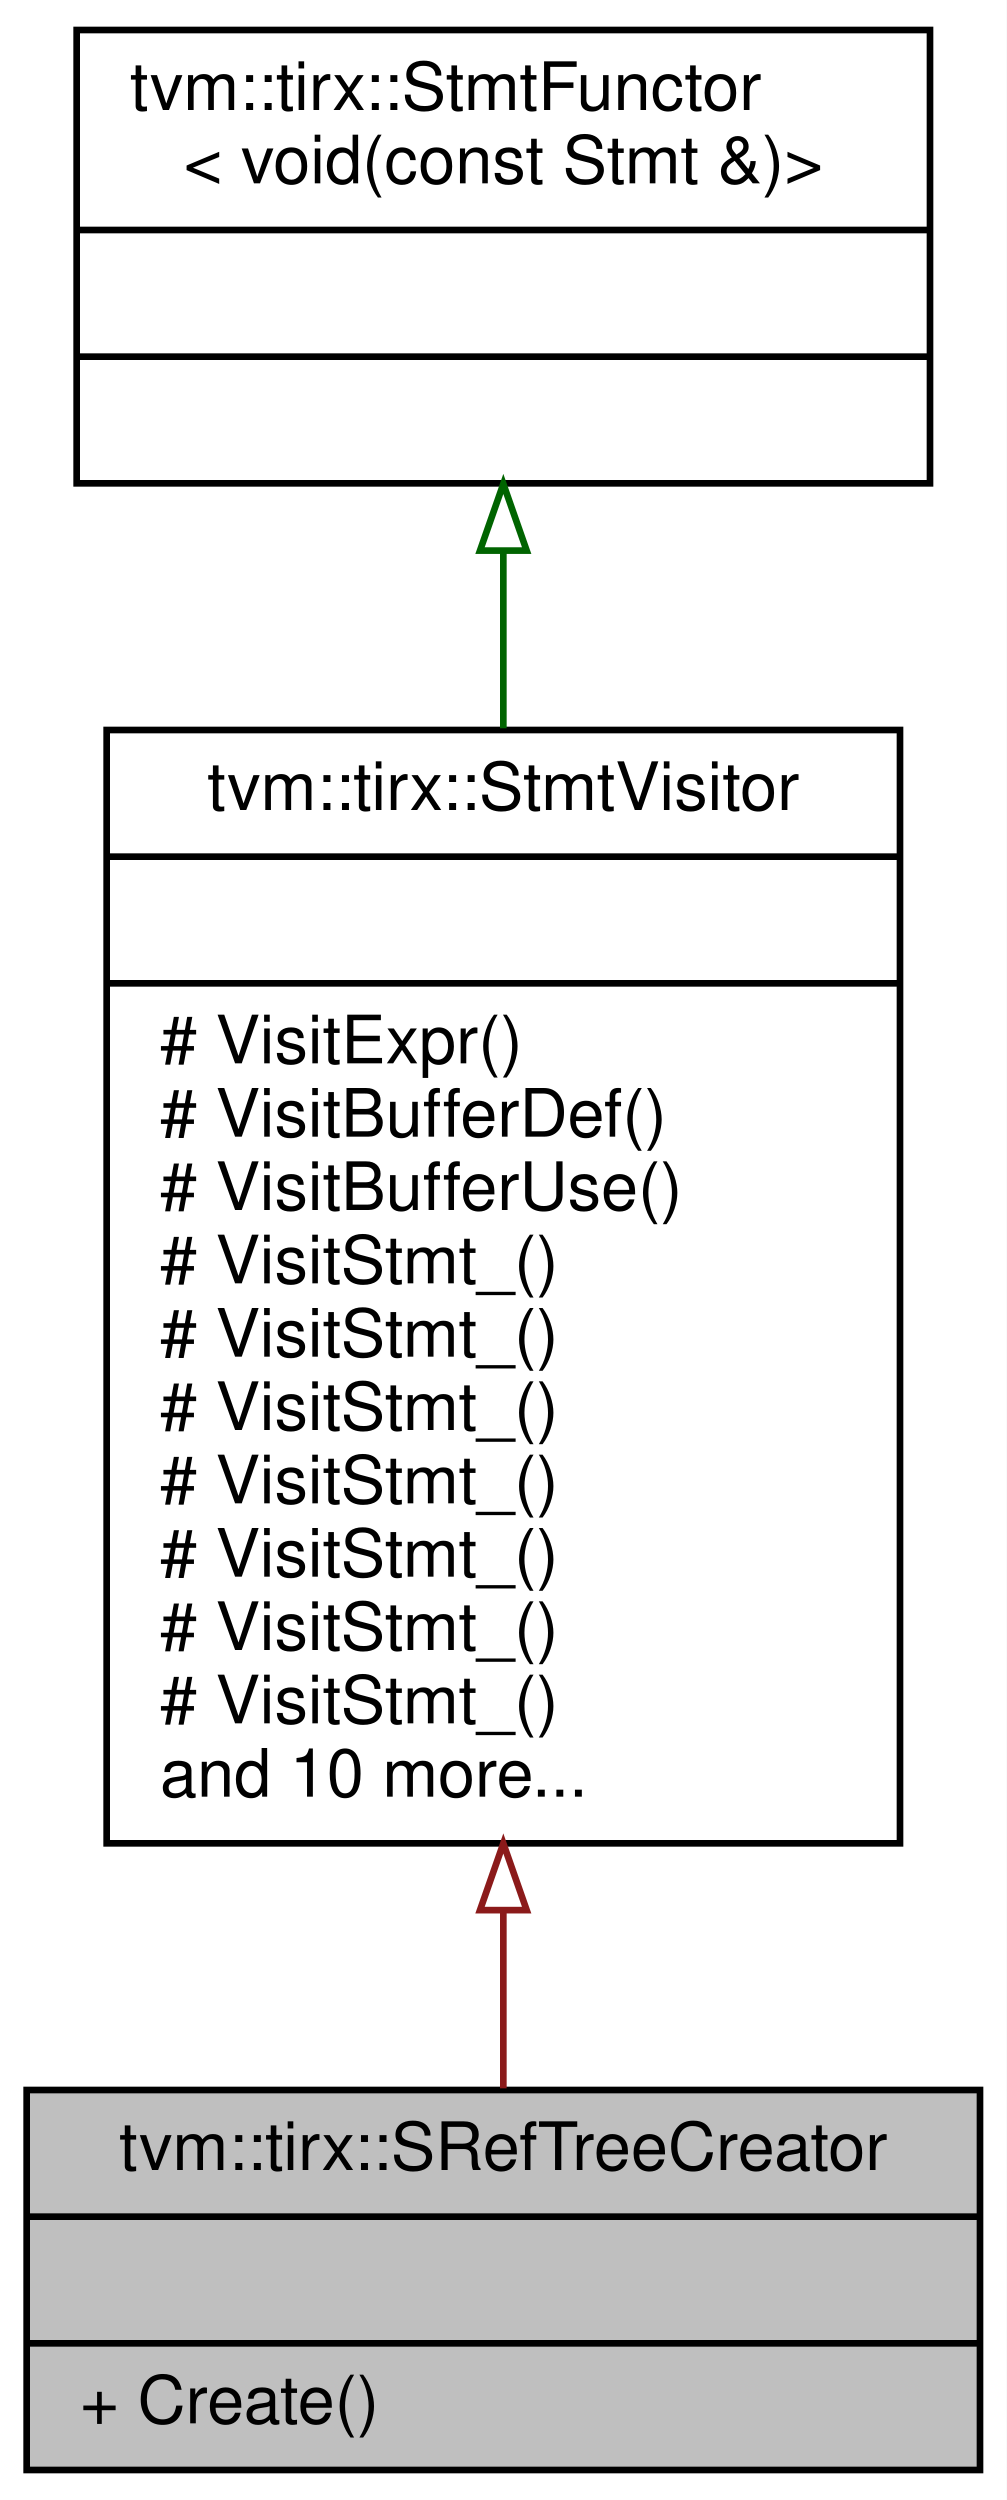
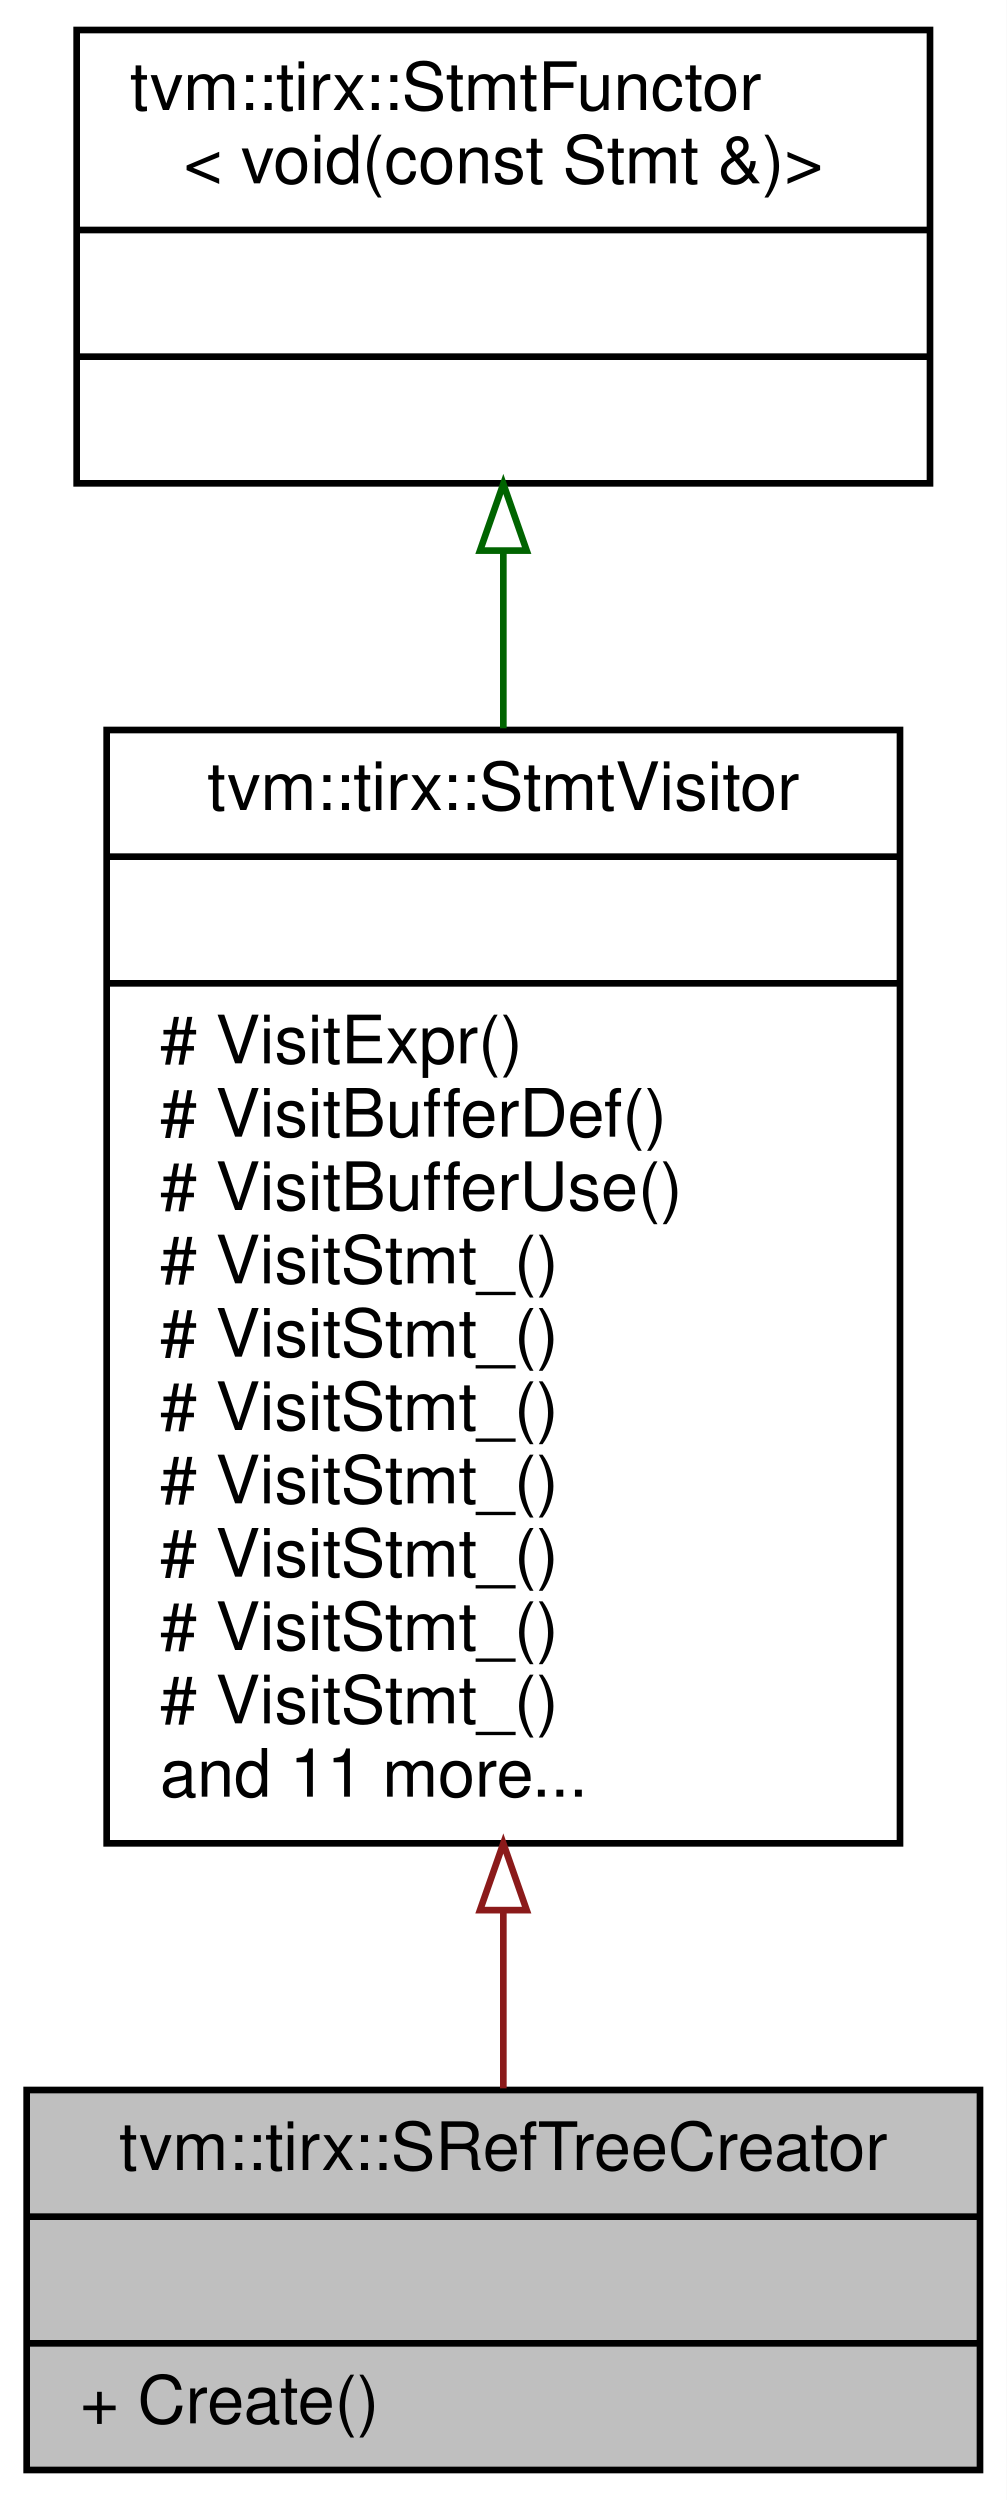
<svg xmlns="http://www.w3.org/2000/svg" xmlns:xlink="http://www.w3.org/1999/xlink" width="151pt" height="375pt" viewBox="0.00 0.00 151.00 375.00">
  <g id="graph0" class="graph" transform="scale(1 1) rotate(0) translate(4 371)">
    <polygon fill="white" stroke="transparent" points="-4,4 -4,-371 147,-371 147,4 -4,4" />
    <g id="node1" class="node">
      <g id="a_node1">
        <a xlink:title=" ">
          <polygon fill="#bfbfbf" stroke="black" points="0,-0.5 0,-57.5 143,-57.5 143,-0.5 0,-0.5" />
          <text text-anchor="middle" x="71.5" y="-45.5" font-family="Helvetica,sans-Serif" font-size="10.00">tvm::tirx::SRefTreeCreator</text>
          <polyline fill="none" stroke="black" points="0,-38.5 143,-38.5 " />
          <text text-anchor="middle" x="71.5" y="-26.5" font-family="Helvetica,sans-Serif" font-size="10.00"> </text>
          <polyline fill="none" stroke="black" points="0,-19.5 143,-19.5 " />
          <text text-anchor="start" x="8" y="-7.5" font-family="Helvetica,sans-Serif" font-size="10.00">+ Create()</text>
        </a>
      </g>
    </g>
    <g id="node2" class="node">
      <g id="a_node2">
        <a xlink:href="classtvm_1_1tirx_1_1StmtVisitor.html" target="_top" xlink:title="StmtVisitor.">
          <polygon fill="white" stroke="black" points="12,-94.5 12,-261.5 131,-261.5 131,-94.5 12,-94.5" />
          <text text-anchor="middle" x="71.5" y="-249.5" font-family="Helvetica,sans-Serif" font-size="10.00">tvm::tirx::StmtVisitor</text>
          <polyline fill="none" stroke="black" points="12,-242.5 131,-242.5 " />
          <text text-anchor="middle" x="71.5" y="-230.5" font-family="Helvetica,sans-Serif" font-size="10.00"> </text>
          <polyline fill="none" stroke="black" points="12,-223.5 131,-223.5 " />
          <text text-anchor="start" x="20" y="-211.5" font-family="Helvetica,sans-Serif" font-size="10.00"># VisitExpr()</text>
          <text text-anchor="start" x="20" y="-200.5" font-family="Helvetica,sans-Serif" font-size="10.00"># VisitBufferDef()</text>
          <text text-anchor="start" x="20" y="-189.5" font-family="Helvetica,sans-Serif" font-size="10.00"># VisitBufferUse()</text>
          <text text-anchor="start" x="20" y="-178.5" font-family="Helvetica,sans-Serif" font-size="10.00"># VisitStmt_()</text>
          <text text-anchor="start" x="20" y="-167.5" font-family="Helvetica,sans-Serif" font-size="10.00"># VisitStmt_()</text>
          <text text-anchor="start" x="20" y="-156.5" font-family="Helvetica,sans-Serif" font-size="10.00"># VisitStmt_()</text>
          <text text-anchor="start" x="20" y="-145.5" font-family="Helvetica,sans-Serif" font-size="10.00"># VisitStmt_()</text>
          <text text-anchor="start" x="20" y="-134.5" font-family="Helvetica,sans-Serif" font-size="10.00"># VisitStmt_()</text>
          <text text-anchor="start" x="20" y="-123.5" font-family="Helvetica,sans-Serif" font-size="10.00"># VisitStmt_()</text>
          <text text-anchor="start" x="20" y="-112.5" font-family="Helvetica,sans-Serif" font-size="10.00"># VisitStmt_()</text>
-           <text text-anchor="start" x="20" y="-101.5" font-family="Helvetica,sans-Serif" font-size="10.00">and 10 more...</text>
+           <text text-anchor="start" x="20" y="-101.5" font-family="Helvetica,sans-Serif" font-size="10.00">and 11 more...</text>
        </a>
      </g>
    </g>
    <g id="edge1" class="edge">
      <path fill="none" stroke="#8b1a1a" d="M71.5,-84.36C71.5,-74.79 71.5,-65.68 71.5,-57.75" />
      <polygon fill="none" stroke="#8b1a1a" points="68,-84.48 71.5,-94.48 75,-84.48 68,-84.48" />
    </g>
    <g id="node3" class="node">
      <g id="a_node3">
        <a xlink:href="classtvm_1_1tirx_1_1StmtFunctor.html" target="_top" xlink:title=" ">
          <polygon fill="white" stroke="black" points="7.5,-298.5 7.5,-366.5 135.5,-366.5 135.5,-298.5 7.5,-298.5" />
          <text text-anchor="start" x="15.5" y="-354.5" font-family="Helvetica,sans-Serif" font-size="10.00">tvm::tirx::StmtFunctor</text>
          <text text-anchor="middle" x="71.5" y="-343.5" font-family="Helvetica,sans-Serif" font-size="10.00">&lt; void(const Stmt &amp;)&gt;</text>
          <polyline fill="none" stroke="black" points="7.5,-336.5 135.5,-336.5 " />
          <text text-anchor="middle" x="71.5" y="-324.5" font-family="Helvetica,sans-Serif" font-size="10.00"> </text>
          <polyline fill="none" stroke="black" points="7.5,-317.5 135.5,-317.5 " />
          <text text-anchor="middle" x="71.5" y="-305.5" font-family="Helvetica,sans-Serif" font-size="10.00"> </text>
        </a>
      </g>
    </g>
    <g id="edge2" class="edge">
      <path fill="none" stroke="darkgreen" d="M71.5,-288.23C71.5,-279.88 71.5,-270.89 71.5,-261.76" />
      <polygon fill="none" stroke="darkgreen" points="68,-288.41 71.5,-298.41 75,-288.41 68,-288.41" />
    </g>
  </g>
</svg>
